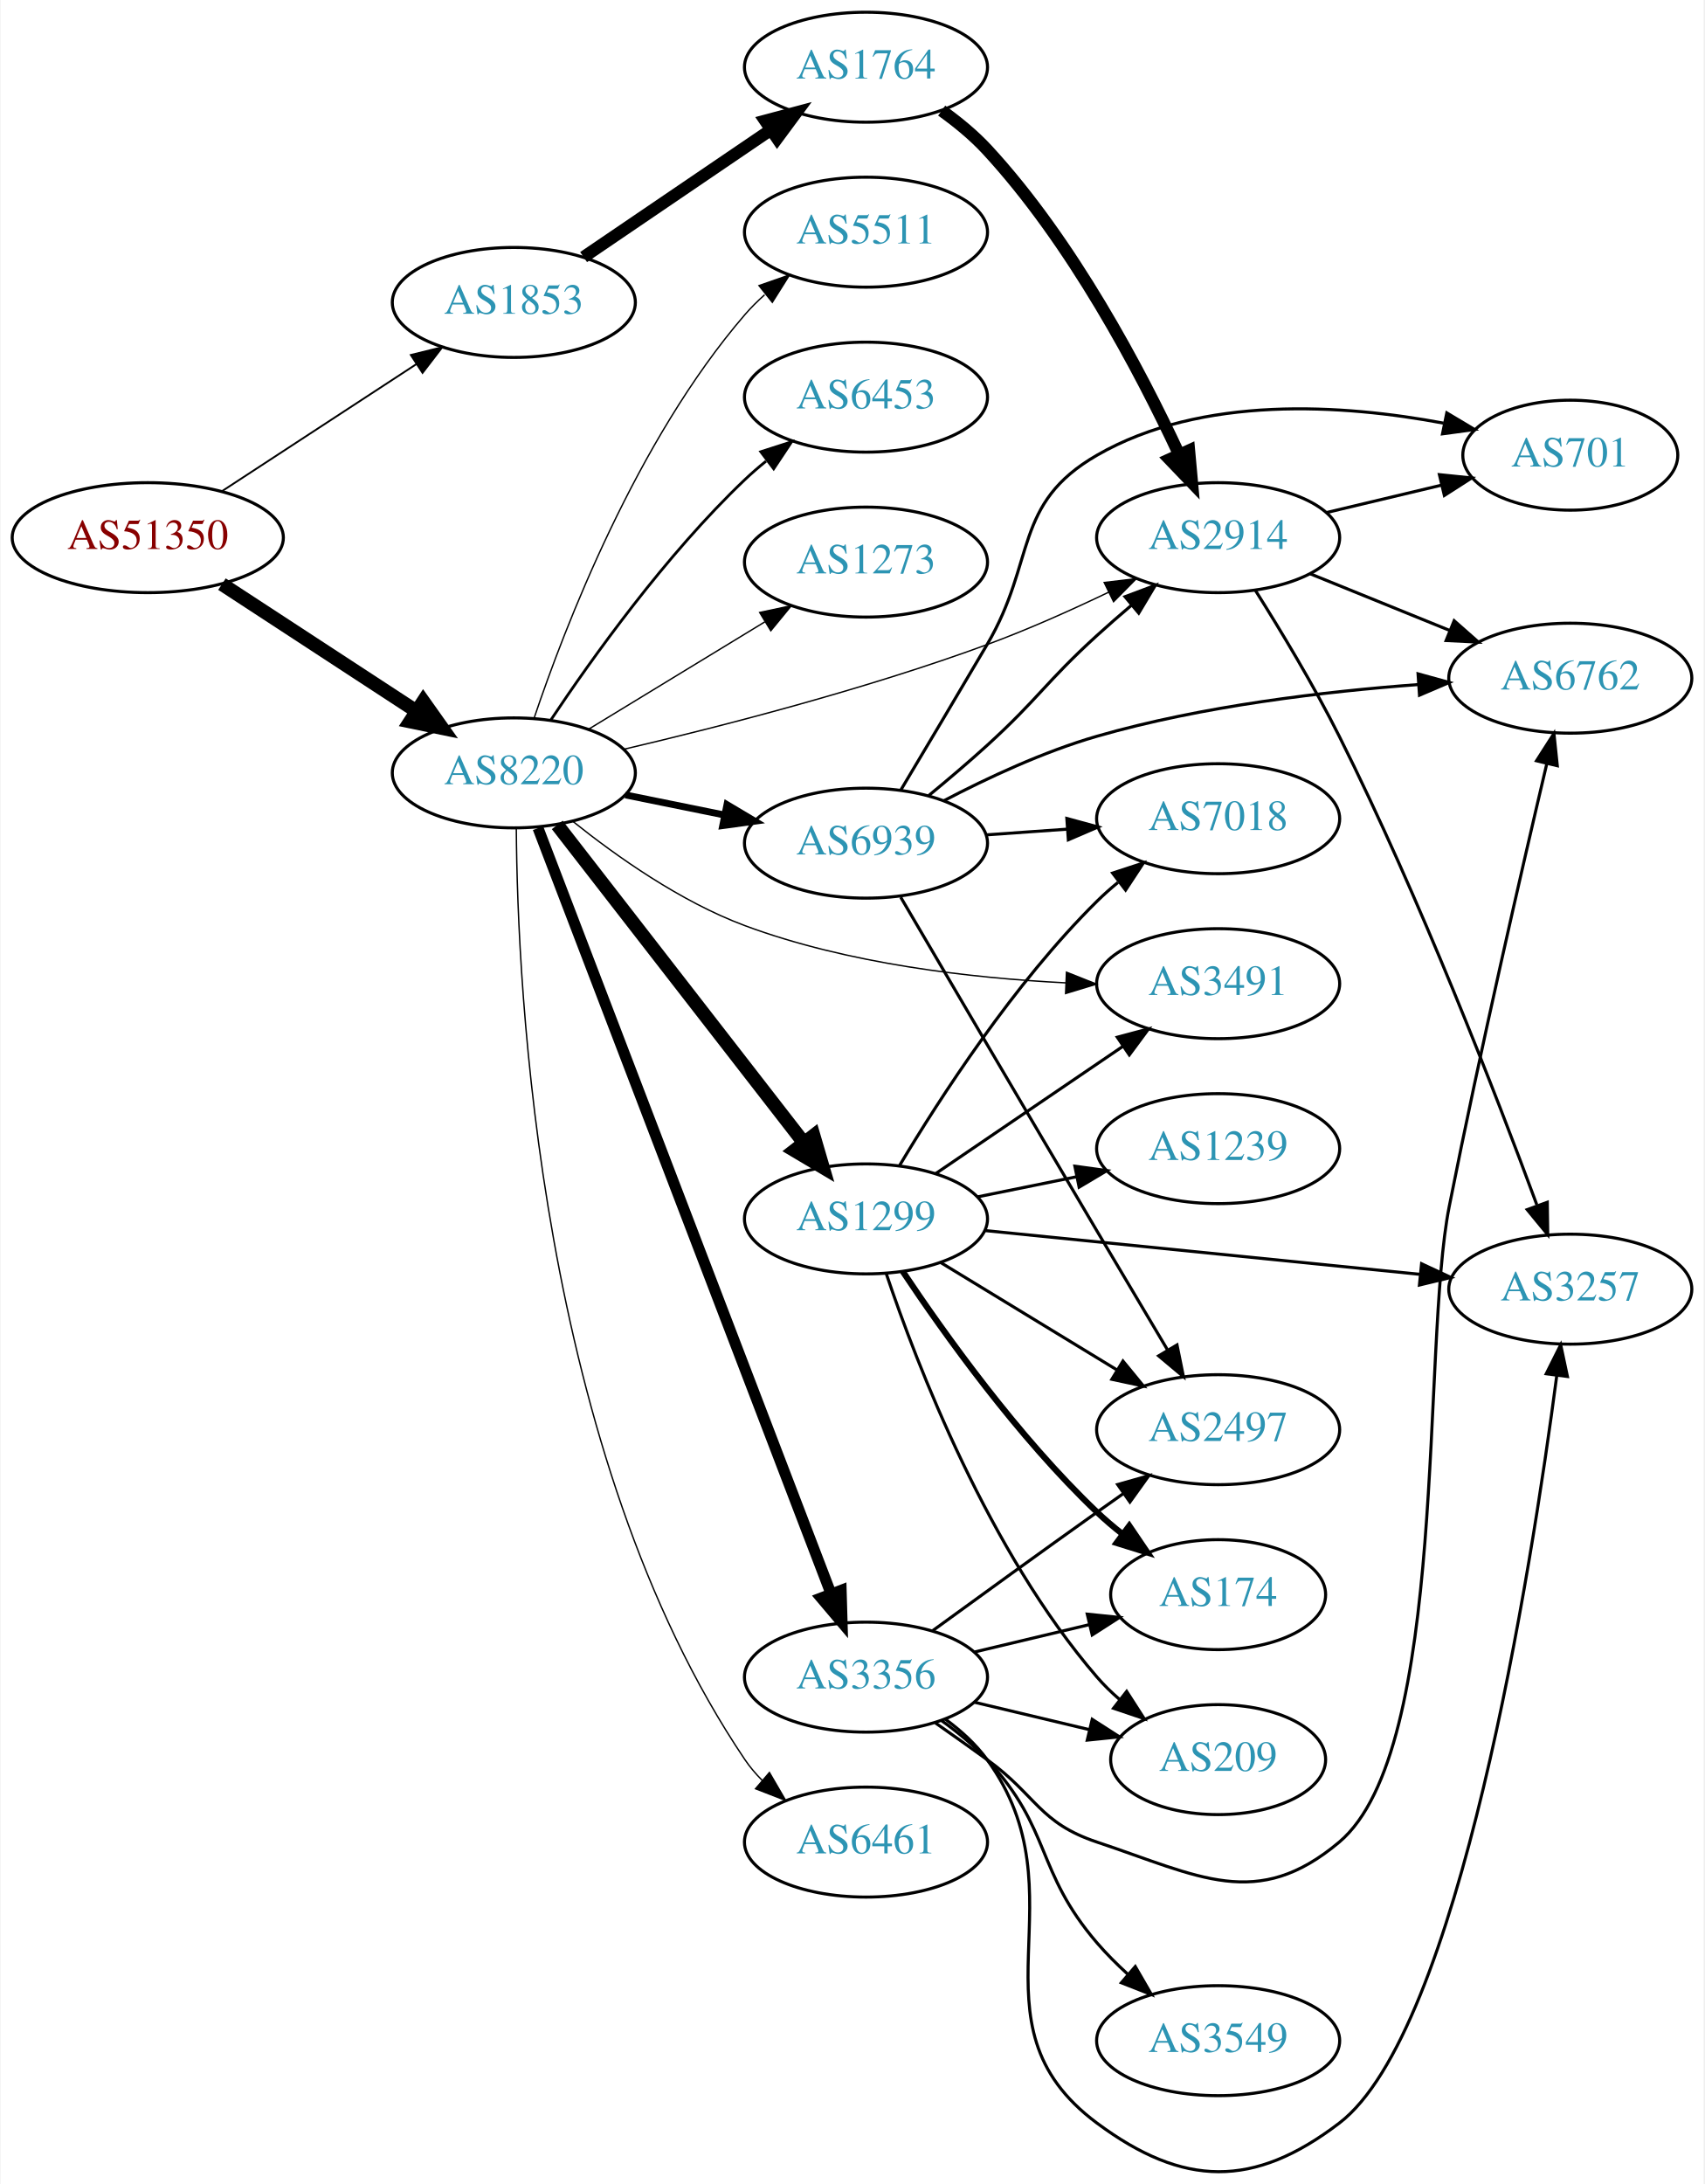
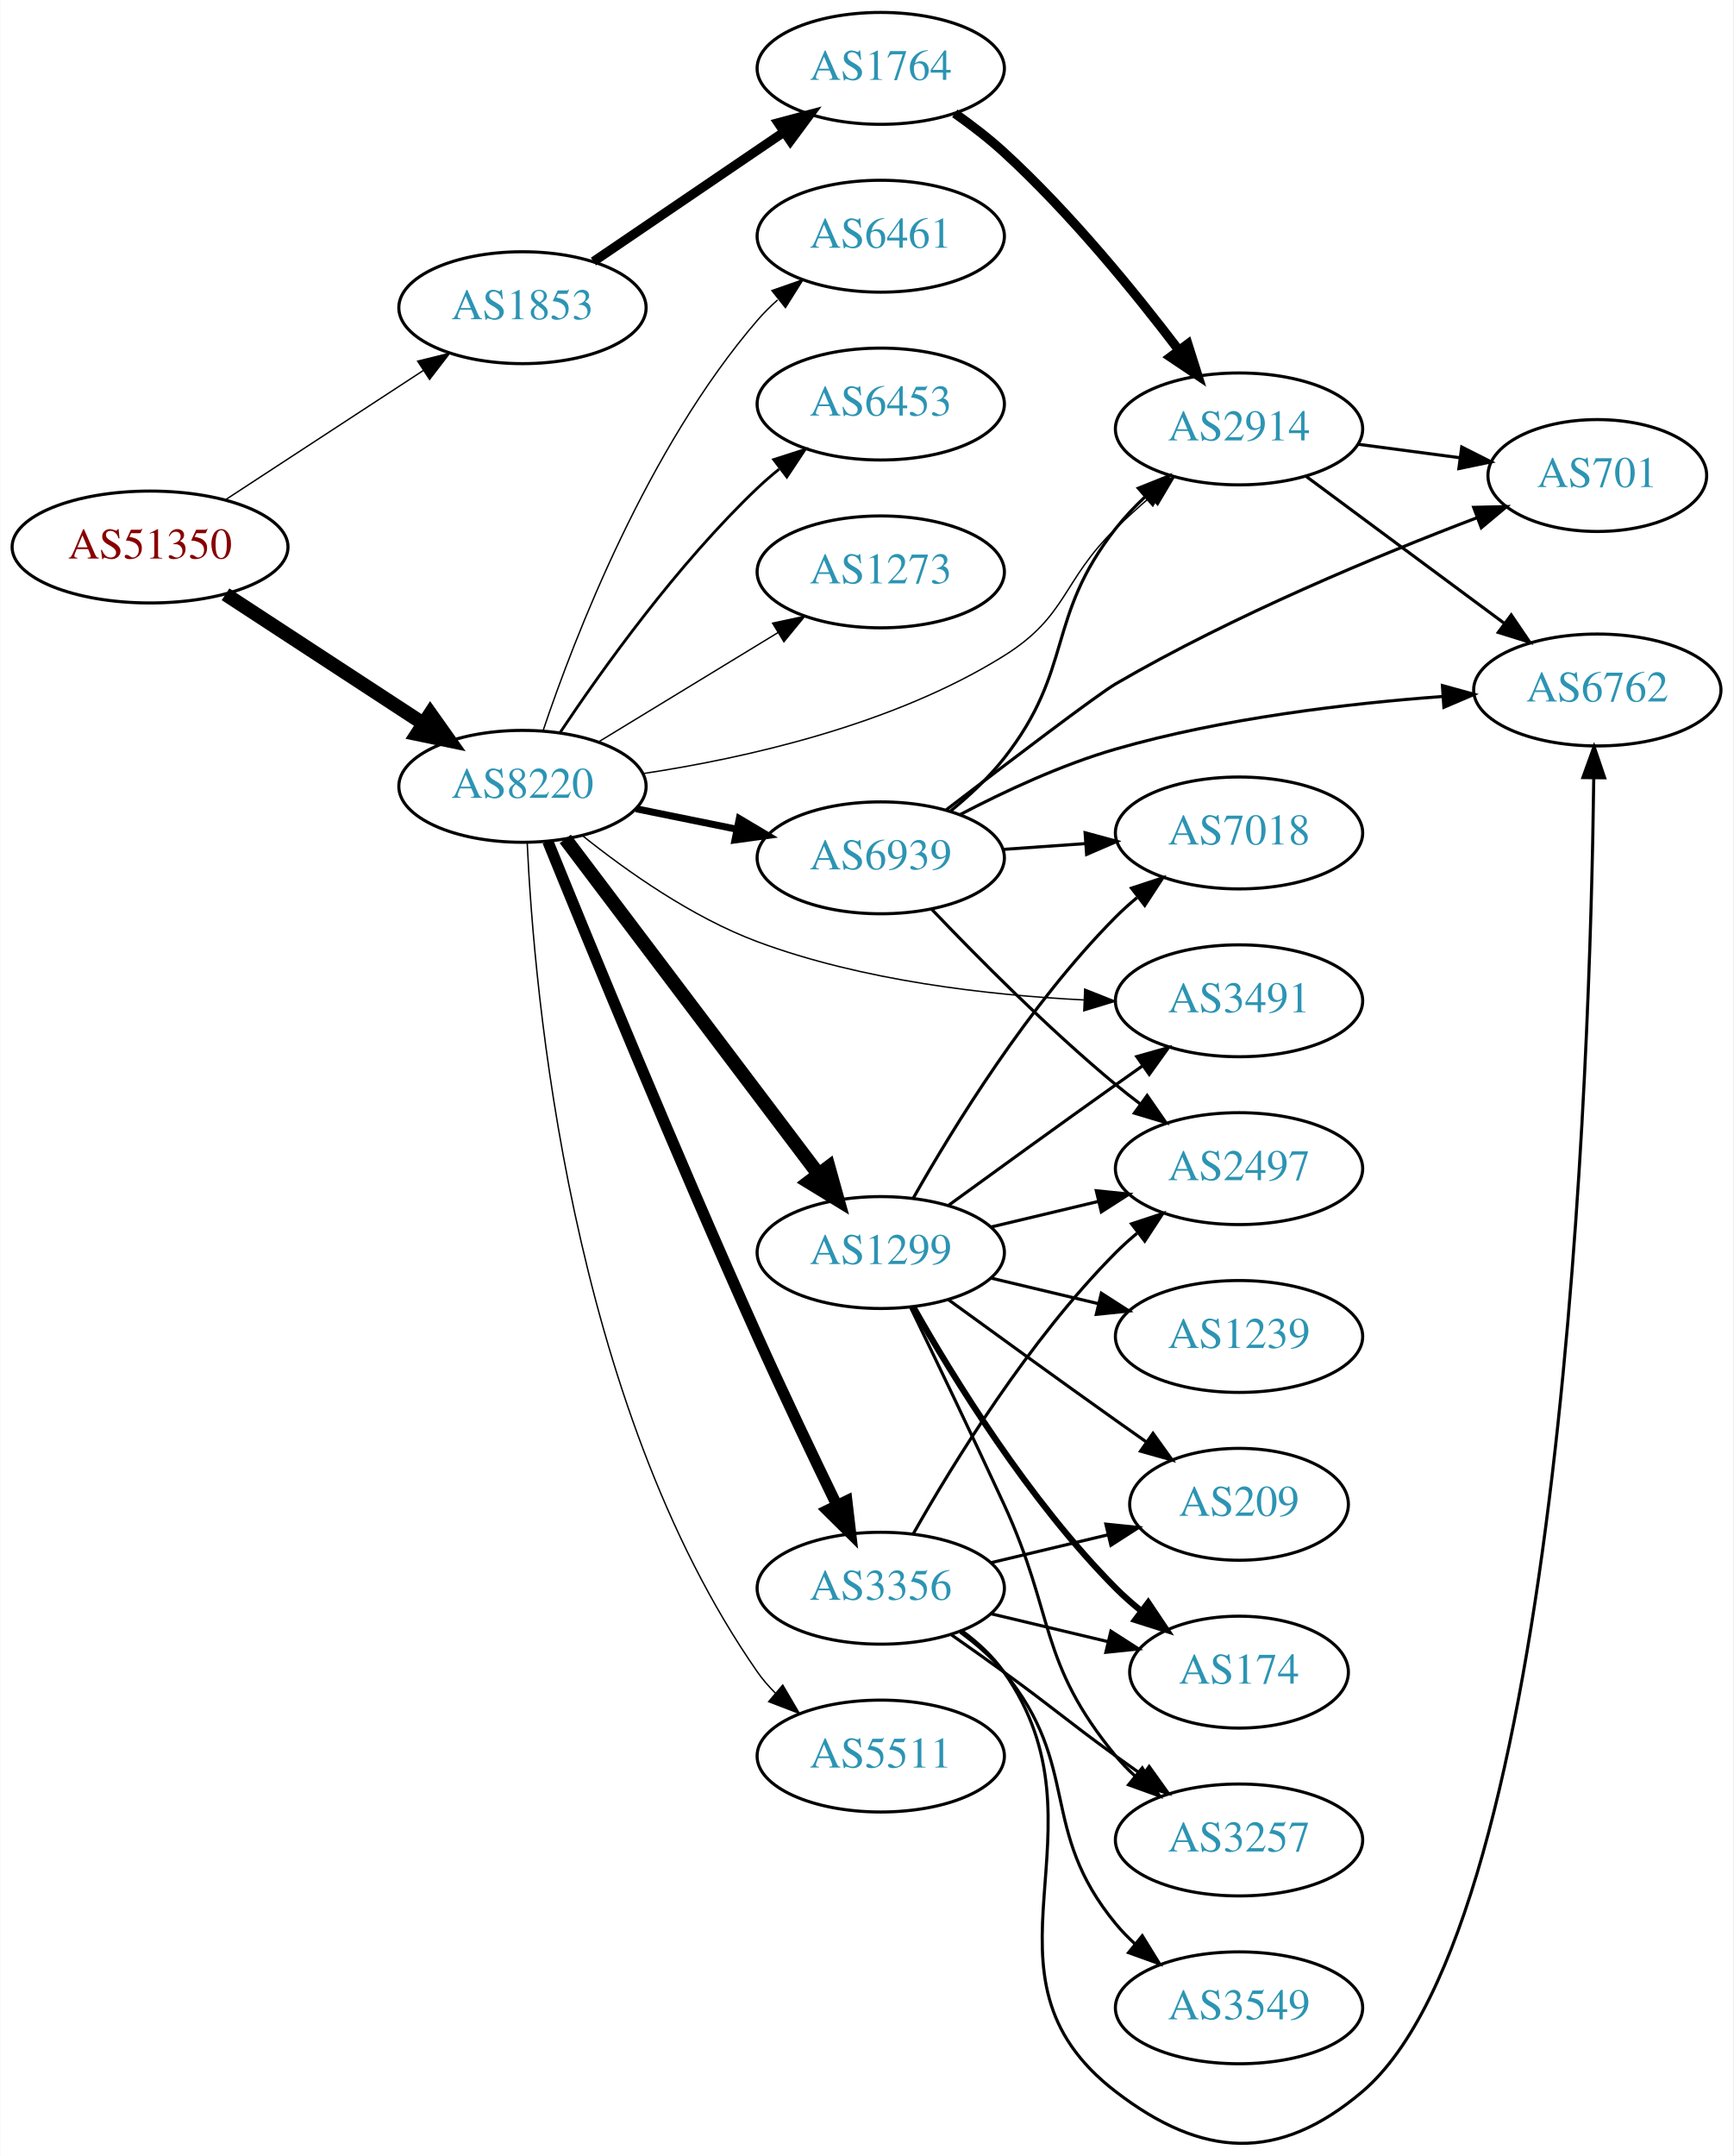
- <svg xmlns="http://www.w3.org/2000/svg" xmlns:xlink="http://www.w3.org/1999/xlink" width="558pt" height="715pt" viewBox="0.00 0.00 557.56 714.92">
-   <g id="graph0" class="graph" transform="scale(1 1) rotate(0) translate(4 710.918)">
-     <polygon fill="white" stroke="none" points="-4,4 -4,-710.918 553.564,-710.918 553.564,4 -4,4" />
+ <svg xmlns="http://www.w3.org/2000/svg" xmlns:xlink="http://www.w3.org/1999/xlink" width="558pt" height="694pt" viewBox="0.00 0.00 557.56 693.68">
+   <g id="graph0" class="graph" transform="scale(1 1) rotate(0) translate(4 689.682)">
+     <polygon fill="white" stroke="none" points="-4,4 -4,-689.682 553.564,-689.682 553.564,4 -4,4" />
    <g id="node1" class="node">
      <g id="a_node1">
        <a xlink:href="/asn/51350" xlink:title="AS51350 ~ Fachhochschule Technikum Wien [AT]">
-           <ellipse fill="#ffffff" stroke="black" cx="44.196" cy="-534.918" rx="44.393" ry="18" />
-           <text text-anchor="middle" x="44.196" y="-531.218" font-family="Times,serif" font-size="14.00" fill="#880000">AS51350</text>
+           <ellipse fill="#ffffff" stroke="black" cx="44.196" cy="-513.682" rx="44.393" ry="18" />
+           <text text-anchor="middle" x="44.196" y="-509.982" font-family="Times,serif" font-size="14.00" fill="#880000">AS51350</text>
        </a>
      </g>
    </g>
    <g id="node2" class="node">
      <g id="a_node2">
        <a xlink:href="/asn/1853" xlink:title="AS1853 ~ ACOnet Backbone [AT]">
-           <ellipse fill="#ffffff" stroke="black" cx="164.039" cy="-611.918" rx="39.794" ry="18" />
-           <text text-anchor="middle" x="164.039" y="-608.218" font-family="Times,serif" font-size="14.00" fill="#2c94b3">AS1853</text>
+           <ellipse fill="#ffffff" stroke="black" cx="164.039" cy="-590.682" rx="39.794" ry="18" />
+           <text text-anchor="middle" x="164.039" y="-586.982" font-family="Times,serif" font-size="14.00" fill="#2c94b3">AS1853</text>
        </a>
      </g>
    </g>
    <g id="edge1" class="edge">
-       <path fill="none" stroke="black" stroke-width="0.6" d="M68.478,-550.131C86.708,-562.043 112.229,-578.719 132.163,-591.744" />
-       <polygon fill="black" stroke="black" stroke-width="0.6" points="130.319,-594.72 140.605,-597.26 134.148,-588.86 130.319,-594.72" />
+       <path fill="none" stroke="black" stroke-width="0.45" d="M68.478,-528.895C86.708,-540.806 112.229,-557.482 132.163,-570.508" />
+       <polygon fill="black" stroke="black" stroke-width="0.45" points="130.319,-573.483 140.605,-576.023 134.148,-567.623 130.319,-573.483" />
    </g>
    <g id="node3" class="node">
      <g id="a_node3">
        <a xlink:href="/asn/8220" xlink:title="AS8220 ~ COLT [GB]">
-           <ellipse fill="#ffffff" stroke="black" cx="164.039" cy="-457.918" rx="39.794" ry="18" />
-           <text text-anchor="middle" x="164.039" y="-454.218" font-family="Times,serif" font-size="14.00" fill="#2c94b3">AS8220</text>
+           <ellipse fill="#ffffff" stroke="black" cx="164.039" cy="-436.682" rx="39.794" ry="18" />
+           <text text-anchor="middle" x="164.039" y="-432.982" font-family="Times,serif" font-size="14.00" fill="#2c94b3">AS8220</text>
        </a>
      </g>
    </g>
    <g id="edge2" class="edge">
-       <path fill="none" stroke="black" stroke-width="4.5" d="M68.478,-519.706C86.708,-507.794 112.229,-491.118 132.163,-478.093" />
-       <polygon fill="black" stroke="black" stroke-width="4.5" points="134.387,-481.343 140.605,-472.577 130.079,-474.751 134.387,-481.343" />
+       <path fill="none" stroke="black" stroke-width="4.5" d="M68.478,-498.469C86.708,-486.557 112.229,-469.882 132.163,-456.856" />
+       <polygon fill="black" stroke="black" stroke-width="4.5" points="134.387,-460.107 140.605,-451.341 130.079,-453.514 134.387,-460.107" />
    </g>
    <g id="node4" class="node">
      <g id="a_node4">
        <a xlink:href="/asn/1764" xlink:title="AS1764 ~ NEXTLAYER-AS [AT]">
-           <ellipse fill="#ffffff" stroke="black" cx="279.332" cy="-688.918" rx="39.794" ry="18" />
-           <text text-anchor="middle" x="279.332" y="-685.218" font-family="Times,serif" font-size="14.00" fill="#2c94b3">AS1764</text>
+           <ellipse fill="#ffffff" stroke="black" cx="279.332" cy="-667.682" rx="39.794" ry="18" />
+           <text text-anchor="middle" x="279.332" y="-663.982" font-family="Times,serif" font-size="14.00" fill="#2c94b3">AS1764</text>
        </a>
      </g>
    </g>
    <g id="edge3" class="edge">
-       <path fill="none" stroke="black" stroke-width="4" d="M186.883,-626.765C204.28,-638.589 228.827,-655.273 248.11,-668.378" />
-       <polygon fill="black" stroke="black" stroke-width="4" points="246.317,-671.391 256.555,-674.118 250.251,-665.602 246.317,-671.391" />
+       <path fill="none" stroke="black" stroke-width="3" d="M186.883,-605.528C204.28,-617.352 228.827,-634.036 248.11,-647.142" />
+       <polygon fill="black" stroke="black" stroke-width="3" points="246.317,-650.155 256.555,-652.881 250.251,-644.365 246.317,-650.155" />
    </g>
    <g id="node5" class="node">
      <g id="a_node5">
        <a xlink:href="/asn/2914" xlink:title="AS2914 ~ NTT America, Inc. [US]">
-           <ellipse fill="#ffffff" stroke="black" cx="394.625" cy="-534.918" rx="39.794" ry="18" />
-           <text text-anchor="middle" x="394.625" y="-531.218" font-family="Times,serif" font-size="14.00" fill="#2c94b3">AS2914</text>
+           <ellipse fill="#ffffff" stroke="black" cx="394.625" cy="-551.682" rx="39.794" ry="18" />
+           <text text-anchor="middle" x="394.625" y="-547.982" font-family="Times,serif" font-size="14.00" fill="#2c94b3">AS2914</text>
        </a>
      </g>
    </g>
    <g id="edge14" class="edge">
-       <path fill="none" stroke="black" stroke-width="0.45" d="M200.118,-465.667C231.673,-473.065 279.068,-485.242 318.978,-499.918 332.252,-504.8 346.4,-511.128 358.77,-517.058" />
-       <polygon fill="black" stroke="black" stroke-width="0.45" points="357.317,-520.243 367.839,-521.484 360.388,-513.952 357.317,-520.243" />
+       <path fill="none" stroke="black" stroke-width="0.45" d="M202.932,-440.801C235.691,-445.751 283.264,-456.376 318.978,-478.682 339.546,-491.528 337.584,-502.785 354.978,-519.682 358.465,-523.07 362.269,-526.501 366.085,-529.796" />
+       <polygon fill="black" stroke="black" stroke-width="0.45" points="363.931,-532.558 373.839,-536.311 368.434,-527.199 363.931,-532.558" />
+     </g>
+     <g id="node8" class="node">
+       <g id="a_node8">
+         <a xlink:href="/asn/1299" xlink:title="AS1299 ~ Telia Carrier [EU]">
+           <ellipse fill="#ffffff" stroke="black" cx="279.332" cy="-286.682" rx="39.794" ry="18" />
+           <text text-anchor="middle" x="279.332" y="-282.982" font-family="Times,serif" font-size="14.00" fill="#2c94b3">AS1299</text>
+         </a>
+       </g>
+     </g>
+     <g id="edge7" class="edge">
+       <path fill="none" stroke="black" stroke-width="4.5" d="M177.815,-419.767C197.703,-393.434 236.184,-342.486 259.334,-311.835" />
+       <polygon fill="black" stroke="black" stroke-width="4.5" points="262.544,-314.118 265.429,-303.766 256.26,-309.372 262.544,-314.118" />
    </g>
    <g id="node9" class="node">
      <g id="a_node9">
-         <a xlink:href="/asn/6461" xlink:title="AS6461 ~ Zayo Bandwidth [US]">
-           <ellipse fill="#ffffff" stroke="black" cx="279.332" cy="-107.918" rx="39.794" ry="18" />
-           <text text-anchor="middle" x="279.332" y="-104.218" font-family="Times,serif" font-size="14.00" fill="#2c94b3">AS6461</text>
+         <a xlink:href="/asn/3356" xlink:title="AS3356 ~ Level 3 Parent, LLC [US]">
+           <ellipse fill="#ffffff" stroke="black" cx="279.332" cy="-178.682" rx="39.794" ry="18" />
+           <text text-anchor="middle" x="279.332" y="-174.982" font-family="Times,serif" font-size="14.00" fill="#2c94b3">AS3356</text>
        </a>
      </g>
    </g>
    <g id="edge8" class="edge">
-       <path fill="none" stroke="black" stroke-width="0.45" d="M164.852,-439.709C165.176,-387.534 172.196,-234.838 239.685,-134.918 241.317,-132.502 243.243,-130.235 245.35,-128.124" />
-       <polygon fill="black" stroke="black" stroke-width="0.45" points="247.717,-130.705 253.045,-121.547 243.169,-125.384 247.717,-130.705" />
+       <path fill="none" stroke="black" stroke-width="3.6" d="M172.188,-418.98C185.18,-386.986 213.724,-317.485 239.685,-259.682 247.879,-241.438 257.572,-221.125 265.201,-205.405" />
+       <polygon fill="black" stroke="black" stroke-width="3.6" points="268.418,-206.793 269.652,-196.27 262.125,-203.726 268.418,-206.793" />
    </g>
    <g id="node10" class="node">
      <g id="a_node10">
-         <a xlink:href="/asn/1299" xlink:title="AS1299 ~ Telia Carrier [EU]">
-           <ellipse fill="#ffffff" stroke="black" cx="279.332" cy="-311.918" rx="39.794" ry="18" />
-           <text text-anchor="middle" x="279.332" y="-308.218" font-family="Times,serif" font-size="14.00" fill="#2c94b3">AS1299</text>
+         <a xlink:href="/asn/5511" xlink:title="AS5511 ~ Orange S.A. [FR]">
+           <ellipse fill="#ffffff" stroke="black" cx="279.332" cy="-124.682" rx="39.794" ry="18" />
+           <text text-anchor="middle" x="279.332" y="-120.982" font-family="Times,serif" font-size="14.00" fill="#2c94b3">AS5511</text>
        </a>
      </g>
    </g>
    <g id="edge9" class="edge">
-       <path fill="none" stroke="black" stroke-width="4.5" d="M178.257,-440.885C198.126,-415.279 235.81,-366.716 258.838,-337.04" />
-       <polygon fill="black" stroke="black" stroke-width="4.5" points="262.178,-339.158 265.198,-328.844 255.957,-334.33 262.178,-339.158" />
+       <path fill="none" stroke="black" stroke-width="0.45" d="M165.559,-418.556C167.764,-370.635 179.302,-238.34 239.685,-151.682 241.352,-149.29 243.303,-147.04 245.428,-144.94" />
+       <polygon fill="black" stroke="black" stroke-width="0.45" points="247.793,-147.524 253.155,-138.386 243.265,-142.185 247.793,-147.524" />
    </g>
    <g id="node11" class="node">
      <g id="a_node11">
-         <a xlink:href="/asn/3356" xlink:title="AS3356 ~ Level 3 Parent, LLC [US]">
-           <ellipse fill="#ffffff" stroke="black" cx="279.332" cy="-161.918" rx="39.794" ry="18" />
-           <text text-anchor="middle" x="279.332" y="-158.218" font-family="Times,serif" font-size="14.00" fill="#2c94b3">AS3356</text>
+         <a xlink:href="/asn/6461" xlink:title="AS6461 ~ Zayo Bandwidth [US]">
+           <ellipse fill="#ffffff" stroke="black" cx="279.332" cy="-613.682" rx="39.794" ry="18" />
+           <text text-anchor="middle" x="279.332" y="-609.982" font-family="Times,serif" font-size="14.00" fill="#2c94b3">AS6461</text>
        </a>
      </g>
    </g>
    <g id="edge10" class="edge">
-       <path fill="none" stroke="black" stroke-width="3.6" d="M171.955,-439.848C191.12,-389.775 244.998,-249.009 267.862,-189.273" />
-       <polygon fill="black" stroke="black" stroke-width="3.6" points="271.2,-190.343 271.506,-179.752 264.662,-187.841 271.2,-190.343" />
+       <path fill="none" stroke="black" stroke-width="0.45" d="M170.644,-454.519C180.711,-484.434 204.172,-545.48 239.685,-586.682 241.639,-588.949 243.823,-591.119 246.131,-593.173" />
+       <polygon fill="black" stroke="black" stroke-width="0.45" points="244.305,-596.193 254.307,-599.688 248.667,-590.719 244.305,-596.193" />
    </g>
    <g id="node12" class="node">
      <g id="a_node12">
-         <a xlink:href="/asn/5511" xlink:title="AS5511 ~ Orange S.A. [FR]">
-           <ellipse fill="#ffffff" stroke="black" cx="279.332" cy="-634.918" rx="39.794" ry="18" />
-           <text text-anchor="middle" x="279.332" y="-631.218" font-family="Times,serif" font-size="14.00" fill="#2c94b3">AS5511</text>
+         <a xlink:href="/asn/6453" xlink:title="AS6453 ~ TATA COMMUNICATIONS (AMERICA) INC [US]">
+           <ellipse fill="#ffffff" stroke="black" cx="279.332" cy="-559.682" rx="39.794" ry="18" />
+           <text text-anchor="middle" x="279.332" y="-555.982" font-family="Times,serif" font-size="14.00" fill="#2c94b3">AS6453</text>
        </a>
      </g>
    </g>
    <g id="edge11" class="edge">
-       <path fill="none" stroke="black" stroke-width="0.45" d="M170.644,-475.756C180.711,-505.67 204.172,-566.716 239.685,-607.918 241.639,-610.185 243.823,-612.355 246.131,-614.41" />
-       <polygon fill="black" stroke="black" stroke-width="0.45" points="244.305,-617.43 254.307,-620.924 248.667,-611.955 244.305,-617.43" />
+       <path fill="none" stroke="black" stroke-width="0.9" d="M176.081,-453.893C189.573,-474.14 213.82,-508.105 239.685,-532.682 241.855,-534.743 244.193,-536.766 246.607,-538.72" />
+       <polygon fill="black" stroke="black" stroke-width="0.9" points="244.888,-541.809 254.974,-545.052 249.112,-536.227 244.888,-541.809" />
    </g>
    <g id="node13" class="node">
      <g id="a_node13">
-         <a xlink:href="/asn/6453" xlink:title="AS6453 ~ TATA COMMUNICATIONS (AMERICA) INC [US]">
-           <ellipse fill="#ffffff" stroke="black" cx="279.332" cy="-580.918" rx="39.794" ry="18" />
-           <text text-anchor="middle" x="279.332" y="-577.218" font-family="Times,serif" font-size="14.00" fill="#2c94b3">AS6453</text>
+         <a xlink:href="/asn/6939" xlink:title="AS6939 ~ Hurricane Electric LLC [US]">
+           <ellipse fill="#ffffff" stroke="black" cx="279.332" cy="-413.682" rx="39.794" ry="18" />
+           <text text-anchor="middle" x="279.332" y="-409.982" font-family="Times,serif" font-size="14.00" fill="#2c94b3">AS6939</text>
        </a>
      </g>
    </g>
    <g id="edge12" class="edge">
-       <path fill="none" stroke="black" stroke-width="0.9" d="M176.081,-475.129C189.573,-495.377 213.82,-529.342 239.685,-553.918 241.855,-555.98 244.193,-558.003 246.607,-559.957" />
-       <polygon fill="black" stroke="black" stroke-width="0.9" points="244.888,-563.046 254.974,-566.288 249.112,-557.463 244.888,-563.046" />
+       <path fill="none" stroke="black" stroke-width="2.25" d="M200.574,-429.468C210.803,-427.391 222.104,-425.097 232.846,-422.916" />
+       <polygon fill="black" stroke="black" stroke-width="2.25" points="233.818,-426.29 242.922,-420.871 232.425,-419.43 233.818,-426.29" />
    </g>
    <g id="node14" class="node">
      <g id="a_node14">
-         <a xlink:href="/asn/1273" xlink:title="AS1273 ~ Vodafone Group PLC [EU]">
-           <ellipse fill="#ffffff" stroke="black" cx="279.332" cy="-526.918" rx="39.794" ry="18" />
-           <text text-anchor="middle" x="279.332" y="-523.218" font-family="Times,serif" font-size="14.00" fill="#2c94b3">AS1273</text>
+         <a xlink:href="/asn/3491" xlink:title="AS3491 ~ PCCW Global, Inc. [US]">
+           <ellipse fill="#ffffff" stroke="black" cx="394.625" cy="-367.682" rx="39.794" ry="18" />
+           <text text-anchor="middle" x="394.625" y="-363.982" font-family="Times,serif" font-size="14.00" fill="#2c94b3">AS3491</text>
        </a>
      </g>
    </g>
    <g id="edge13" class="edge">
-       <path fill="none" stroke="black" stroke-width="0.45" d="M188.513,-472.215C205.223,-482.392 227.878,-496.19 246.255,-507.382" />
-       <polygon fill="black" stroke="black" stroke-width="0.45" points="244.526,-510.427 254.887,-512.64 248.167,-504.449 244.526,-510.427" />
+       <path fill="none" stroke="black" stroke-width="0.45" d="M183.313,-420.846C197.649,-409.361 218.636,-394.521 239.685,-386.682 273.354,-374.144 313.74,-369.514 344.698,-367.955" />
+       <polygon fill="black" stroke="black" stroke-width="0.45" points="344.965,-371.447 354.812,-367.537 344.676,-364.453 344.965,-371.447" />
    </g>
    <g id="node15" class="node">
      <g id="a_node15">
-         <a xlink:href="/asn/6939" xlink:title="AS6939 ~ Hurricane Electric LLC [US]">
-           <ellipse fill="#ffffff" stroke="black" cx="279.332" cy="-434.918" rx="39.794" ry="18" />
-           <text text-anchor="middle" x="279.332" y="-431.218" font-family="Times,serif" font-size="14.00" fill="#2c94b3">AS6939</text>
+         <a xlink:href="/asn/1273" xlink:title="AS1273 ~ Vodafone Group PLC [EU]">
+           <ellipse fill="#ffffff" stroke="black" cx="279.332" cy="-505.682" rx="39.794" ry="18" />
+           <text text-anchor="middle" x="279.332" y="-501.982" font-family="Times,serif" font-size="14.00" fill="#2c94b3">AS1273</text>
        </a>
      </g>
    </g>
    <g id="edge15" class="edge">
-       <path fill="none" stroke="black" stroke-width="2.25" d="M200.574,-450.704C210.803,-448.628 222.104,-446.333 232.846,-444.153" />
-       <polygon fill="black" stroke="black" stroke-width="2.25" points="233.818,-447.527 242.922,-442.107 232.425,-440.667 233.818,-447.527" />
-     </g>
-     <g id="node16" class="node">
-       <g id="a_node16">
-         <a xlink:href="/asn/3491" xlink:title="AS3491 ~ PCCW Global, Inc. [US]">
-           <ellipse fill="#ffffff" stroke="black" cx="394.625" cy="-388.918" rx="39.794" ry="18" />
-           <text text-anchor="middle" x="394.625" y="-385.218" font-family="Times,serif" font-size="14.00" fill="#2c94b3">AS3491</text>
-         </a>
-       </g>
-     </g>
-     <g id="edge16" class="edge">
-       <path fill="none" stroke="black" stroke-width="0.45" d="M183.313,-442.083C197.649,-430.598 218.636,-415.757 239.685,-407.918 273.354,-395.38 313.74,-390.75 344.698,-389.191" />
-       <polygon fill="black" stroke="black" stroke-width="0.45" points="344.965,-392.683 354.812,-388.773 344.676,-385.689 344.965,-392.683" />
+       <path fill="none" stroke="black" stroke-width="0.45" d="M188.513,-450.979C205.223,-461.156 227.878,-474.954 246.255,-486.146" />
+       <polygon fill="black" stroke="black" stroke-width="0.45" points="244.526,-489.191 254.887,-491.403 248.167,-483.212 244.526,-489.191" />
    </g>
    <g id="edge4" class="edge">
-       <path fill="none" stroke="black" stroke-width="4" d="M304.116,-674.71C309.364,-670.944 314.644,-666.606 318.978,-661.918 346.811,-631.812 369.057,-589.609 381.8,-562.266" />
-       <polygon fill="black" stroke="black" stroke-width="4" points="385.099,-563.466 386.057,-552.914 378.728,-560.565 385.099,-563.466" />
+       <path fill="none" stroke="black" stroke-width="3" d="M303.167,-653.214C308.564,-649.398 314.149,-645.104 318.978,-640.682 340.261,-621.196 361.072,-595.689 375.29,-576.979" />
+       <polygon fill="black" stroke="black" stroke-width="3" points="378.143,-579.009 381.337,-568.907 372.54,-574.812 378.143,-579.009" />
    </g>
    <g id="node6" class="node">
      <g id="a_node6">
        <a xlink:href="/asn/6762" xlink:title="AS6762 ~ TELECOM ITALIA SPARKLE S.p.A. [IT]">
-           <ellipse fill="#ffffff" stroke="black" cx="509.918" cy="-488.918" rx="39.794" ry="18" />
-           <text text-anchor="middle" x="509.918" y="-485.218" font-family="Times,serif" font-size="14.00" fill="#2c94b3">AS6762</text>
+           <ellipse fill="#ffffff" stroke="black" cx="509.918" cy="-467.682" rx="39.794" ry="18" />
+           <text text-anchor="middle" x="509.918" y="-463.982" font-family="Times,serif" font-size="14.00" fill="#2c94b3">AS6762</text>
        </a>
      </g>
    </g>
    <g id="edge5" class="edge">
-       <path fill="none" stroke="black" d="M424.8,-523.072C438.676,-517.438 455.453,-510.626 470.362,-504.573" />
-       <polygon fill="black" stroke="black" points="471.892,-507.729 479.841,-500.724 469.259,-501.244 471.892,-507.729" />
+       <path fill="none" stroke="black" d="M416.141,-536.47C433.995,-523.232 460.068,-503.901 480.031,-489.099" />
+       <polygon fill="black" stroke="black" points="482.222,-491.832 488.171,-483.064 478.053,-486.209 482.222,-491.832" />
    </g>
    <g id="node7" class="node">
      <g id="a_node7">
        <a xlink:href="/asn/701" xlink:title="AS701 ~ UUNET [US]">
-           <ellipse fill="#ffffff" stroke="black" cx="509.918" cy="-561.918" rx="35.194" ry="18" />
-           <text text-anchor="middle" x="509.918" y="-558.218" font-family="Times,serif" font-size="14.00" fill="#2c94b3">AS701</text>
+           <ellipse fill="#ffffff" stroke="black" cx="509.918" cy="-536.682" rx="35.194" ry="18" />
+           <text text-anchor="middle" x="509.918" y="-532.982" font-family="Times,serif" font-size="14.00" fill="#2c94b3">AS701</text>
        </a>
      </g>
    </g>
    <g id="edge6" class="edge">
-       <path fill="none" stroke="black" d="M430.232,-543.166C442.026,-545.977 455.331,-549.148 467.599,-552.071" />
-       <polygon fill="black" stroke="black" points="467.065,-555.542 477.604,-554.456 468.687,-548.733 467.065,-555.542" />
-     </g>
-     <g id="node8" class="node">
-       <g id="a_node8">
-         <a xlink:href="/asn/3257" xlink:title="AS3257 ~ GTT [DE]">
-           <ellipse fill="#ffffff" stroke="black" cx="509.918" cy="-288.918" rx="39.794" ry="18" />
-           <text text-anchor="middle" x="509.918" y="-285.218" font-family="Times,serif" font-size="14.00" fill="#2c94b3">AS3257</text>
-         </a>
-       </g>
-     </g>
-     <g id="edge7" class="edge">
-       <path fill="none" stroke="black" d="M406.829,-517.648C414.953,-504.767 425.931,-486.592 434.271,-469.918 460.704,-417.07 485.659,-352.533 498.955,-316.551" />
-       <polygon fill="black" stroke="black" points="502.385,-317.363 502.541,-306.769 495.813,-314.953 502.385,-317.363" />
+       <path fill="none" stroke="black" d="M433.035,-546.729C443.487,-545.345 454.931,-543.83 465.69,-542.405" />
+       <polygon fill="black" stroke="black" points="466.286,-545.857 475.74,-541.075 465.367,-538.918 466.286,-545.857" />
    </g>
    <g id="edge17" class="edge">
-       <path fill="none" stroke="black" d="M318.335,-308.095C357.389,-304.165 418.316,-298.035 460.732,-293.767" />
-       <polygon fill="black" stroke="black" points="461.224,-297.235 470.824,-292.751 460.524,-290.27 461.224,-297.235" />
-     </g>
-     <g id="edge18" class="edge">
-       <path fill="none" stroke="black" d="M302.176,-326.765C319.573,-338.589 344.12,-355.273 363.403,-368.378" />
-       <polygon fill="black" stroke="black" points="361.61,-371.391 371.848,-374.118 365.544,-365.602 361.61,-371.391" />
+       <path fill="none" stroke="black" d="M301.18,-301.904C316.114,-312.773 336.727,-327.707 354.978,-340.682 357.799,-342.687 360.742,-344.766 363.69,-346.841" />
+       <polygon fill="black" stroke="black" points="361.717,-349.732 371.914,-352.608 365.736,-344.001 361.717,-349.732" />
+     </g>
+     <g id="node16" class="node">
+       <g id="a_node16">
+         <a xlink:href="/asn/174" xlink:title="AS174 ~ Cogent Communications [US]">
+           <ellipse fill="#ffffff" stroke="black" cx="394.625" cy="-151.682" rx="35.194" ry="18" />
+           <text text-anchor="middle" x="394.625" y="-147.982" font-family="Times,serif" font-size="14.00" fill="#2c94b3">AS174</text>
+         </a>
+       </g>
+     </g>
+     <g id="edge16" class="edge">
+       <path fill="none" stroke="black" stroke-width="2" d="M289.791,-269.192C302.573,-246.586 327.005,-206.796 354.978,-178.682 357.478,-176.169 360.239,-173.733 363.1,-171.421" />
+       <polygon fill="black" stroke="black" stroke-width="2" points="365.401,-174.071 371.297,-165.268 361.198,-168.472 365.401,-174.071" />
    </g>
    <g id="node17" class="node">
      <g id="a_node17">
        <a xlink:href="/asn/2497" xlink:title="AS2497 ~ Internet Initiative Japan Inc. [JP]">
-           <ellipse fill="#ffffff" stroke="black" cx="394.625" cy="-242.918" rx="39.794" ry="18" />
-           <text text-anchor="middle" x="394.625" y="-239.218" font-family="Times,serif" font-size="14.00" fill="#2c94b3">AS2497</text>
-         </a>
-       </g>
-     </g>
-     <g id="edge19" class="edge">
-       <path fill="none" stroke="black" d="M303.806,-297.622C320.516,-287.445 343.171,-273.647 361.548,-262.455" />
-       <polygon fill="black" stroke="black" points="363.46,-265.388 370.18,-257.197 359.819,-259.409 363.46,-265.388" />
+           <ellipse fill="#ffffff" stroke="black" cx="394.625" cy="-313.682" rx="39.794" ry="18" />
+           <text text-anchor="middle" x="394.625" y="-309.982" font-family="Times,serif" font-size="14.00" fill="#2c94b3">AS2497</text>
+         </a>
+       </g>
+     </g>
+     <g id="edge18" class="edge">
+       <path fill="none" stroke="black" d="M314.939,-294.93C325.81,-297.52 337.964,-300.417 349.407,-303.144" />
+       <polygon fill="black" stroke="black" points="348.69,-306.571 359.229,-305.485 350.313,-299.762 348.69,-306.571" />
    </g>
    <g id="node18" class="node">
      <g id="a_node18">
-         <a xlink:href="/asn/1239" xlink:title="AS1239 ~ Sprint [US]">
-           <ellipse fill="#ffffff" stroke="black" cx="394.625" cy="-334.918" rx="39.794" ry="18" />
-           <text text-anchor="middle" x="394.625" y="-331.218" font-family="Times,serif" font-size="14.00" fill="#2c94b3">AS1239</text>
-         </a>
-       </g>
-     </g>
-     <g id="edge20" class="edge">
-       <path fill="none" stroke="black" d="M315.867,-319.133C326.096,-321.209 337.396,-323.503 348.139,-325.684" />
-       <polygon fill="black" stroke="black" points="347.718,-329.17 358.215,-327.73 349.111,-322.31 347.718,-329.17" />
+         <a xlink:href="/asn/3257" xlink:title="AS3257 ~ GTT [DE]">
+           <ellipse fill="#ffffff" stroke="black" cx="394.625" cy="-97.682" rx="39.794" ry="18" />
+           <text text-anchor="middle" x="394.625" y="-93.982" font-family="Times,serif" font-size="14.00" fill="#2c94b3">AS3257</text>
+         </a>
+       </g>
+     </g>
+     <g id="edge19" class="edge">
+       <path fill="none" stroke="black" d="M288.913,-269.049C296.837,-252.684 308.873,-227.617 318.978,-205.682 335.462,-169.901 329.913,-155.075 354.978,-124.682 356.833,-122.432 358.92,-120.286 361.139,-118.258" />
+       <polygon fill="black" stroke="black" points="363.488,-120.859 369.044,-111.838 359.075,-115.426 363.488,-120.859" />
    </g>
    <g id="node19" class="node">
      <g id="a_node19">
-         <a xlink:href="/asn/209" xlink:title="AS209 ~ CenturyLink Communications, LLC [US]">
-           <ellipse fill="#ffffff" stroke="black" cx="394.625" cy="-134.918" rx="35.194" ry="18" />
-           <text text-anchor="middle" x="394.625" y="-131.218" font-family="Times,serif" font-size="14.00" fill="#2c94b3">AS209</text>
-         </a>
-       </g>
-     </g>
-     <g id="edge21" class="edge">
-       <path fill="none" stroke="black" d="M285.937,-294.081C296.004,-264.167 319.465,-203.121 354.978,-161.918 357.169,-159.377 359.649,-156.956 362.27,-154.684" />
-       <polygon fill="black" stroke="black" points="364.675,-157.247 370.406,-148.337 360.369,-151.728 364.675,-157.247" />
+         <a xlink:href="/asn/1239" xlink:title="AS1239 ~ Sprint [US]">
+           <ellipse fill="#ffffff" stroke="black" cx="394.625" cy="-259.682" rx="39.794" ry="18" />
+           <text text-anchor="middle" x="394.625" y="-255.982" font-family="Times,serif" font-size="14.00" fill="#2c94b3">AS1239</text>
+         </a>
+       </g>
+     </g>
+     <g id="edge20" class="edge">
+       <path fill="none" stroke="black" d="M314.939,-278.434C325.81,-275.843 337.964,-272.947 349.407,-270.22" />
+       <polygon fill="black" stroke="black" points="350.313,-273.602 359.229,-267.879 348.69,-266.793 350.313,-273.602" />
    </g>
    <g id="node20" class="node">
      <g id="a_node20">
-         <a xlink:href="/asn/174" xlink:title="AS174 ~ Cogent Communications [US]">
-           <ellipse fill="#ffffff" stroke="black" cx="394.625" cy="-188.918" rx="35.194" ry="18" />
-           <text text-anchor="middle" x="394.625" y="-185.218" font-family="Times,serif" font-size="14.00" fill="#2c94b3">AS174</text>
-         </a>
-       </g>
-     </g>
-     <g id="edge22" class="edge">
-       <path fill="none" stroke="black" stroke-width="2" d="M291.374,-294.707C304.866,-274.46 329.112,-240.495 354.978,-215.918 357.548,-213.477 360.355,-211.088 363.244,-208.805" />
-       <polygon fill="black" stroke="black" stroke-width="2" points="365.536,-211.462 371.48,-202.692 361.364,-205.842 365.536,-211.462" />
+         <a xlink:href="/asn/7018" xlink:title="AS7018 ~ AT&amp;T Services, Inc. [US]">
+           <ellipse fill="#ffffff" stroke="black" cx="394.625" cy="-421.682" rx="39.794" ry="18" />
+           <text text-anchor="middle" x="394.625" y="-417.982" font-family="Times,serif" font-size="14.00" fill="#2c94b3">AS7018</text>
+         </a>
+       </g>
+     </g>
+     <g id="edge21" class="edge">
+       <path fill="none" stroke="black" d="M289.791,-304.172C302.573,-326.778 327.005,-366.568 354.978,-394.682 357.089,-396.803 359.385,-398.869 361.77,-400.853" />
+       <polygon fill="black" stroke="black" points="360.023,-403.924 370.086,-407.238 364.286,-398.372 360.023,-403.924" />
    </g>
    <g id="node21" class="node">
      <g id="a_node21">
-         <a xlink:href="/asn/7018" xlink:title="AS7018 ~ AT&amp;T Services, Inc. [US]">
-           <ellipse fill="#ffffff" stroke="black" cx="394.625" cy="-442.918" rx="39.794" ry="18" />
-           <text text-anchor="middle" x="394.625" y="-439.218" font-family="Times,serif" font-size="14.00" fill="#2c94b3">AS7018</text>
-         </a>
-       </g>
+         <a xlink:href="/asn/209" xlink:title="AS209 ~ CenturyLink Communications, LLC [US]">
+           <ellipse fill="#ffffff" stroke="black" cx="394.625" cy="-205.682" rx="35.194" ry="18" />
+           <text text-anchor="middle" x="394.625" y="-201.982" font-family="Times,serif" font-size="14.00" fill="#2c94b3">AS209</text>
+         </a>
+       </g>
+     </g>
+     <g id="edge22" class="edge">
+       <path fill="none" stroke="black" d="M301.18,-271.46C316.114,-260.591 336.727,-245.657 354.978,-232.682 358.188,-230.4 361.557,-228.021 364.912,-225.663" />
+       <polygon fill="black" stroke="black" points="366.94,-228.516 373.123,-219.912 362.924,-222.783 366.94,-228.516" />
    </g>
    <g id="edge23" class="edge">
-       <path fill="none" stroke="black" d="M290.382,-329.487C303.43,-351.346 327.776,-389.06 354.978,-415.918 357.108,-418.021 359.417,-420.074 361.812,-422.048" />
-       <polygon fill="black" stroke="black" points="360.073,-425.124 370.144,-428.416 364.324,-419.563 360.073,-425.124" />
+       <path fill="none" stroke="black" d="M305.491,-164.966C310.555,-161.227 315.411,-156.778 318.978,-151.682 354.592,-100.813 305.736,-54.514 354.978,-16.682 382.924,4.788 407.394,6.112 434.271,-16.682 498.977,-71.559 507.669,-349.362 508.776,-439.441" />
+       <polygon fill="black" stroke="black" points="505.276,-439.504 508.877,-449.468 512.276,-439.433 505.276,-439.504" />
+     </g>
+     <g id="edge27" class="edge">
+       <path fill="none" stroke="black" d="M314.939,-170.434C326.733,-167.623 340.038,-164.453 352.306,-161.529" />
+       <polygon fill="black" stroke="black" points="353.394,-164.868 362.311,-159.145 351.772,-158.058 353.394,-164.868" />
+     </g>
+     <g id="edge28" class="edge">
+       <path fill="none" stroke="black" d="M289.791,-196.172C302.573,-218.778 327.005,-258.568 354.978,-286.682 357.089,-288.803 359.385,-290.869 361.77,-292.853" />
+       <polygon fill="black" stroke="black" points="360.023,-295.924 370.086,-299.238 364.286,-290.372 360.023,-295.924" />
+     </g>
+     <g id="edge24" class="edge">
+       <path fill="none" stroke="black" d="M302.089,-163.673C307.623,-159.802 313.542,-155.618 318.978,-151.682 335.178,-139.953 338.778,-136.411 354.978,-124.682 357.781,-122.652 360.712,-120.557 363.653,-118.472" />
+       <polygon fill="black" stroke="black" points="365.704,-121.309 371.868,-112.691 361.675,-115.585 365.704,-121.309" />
    </g>
    <g id="edge26" class="edge">
-       <path fill="none" stroke="black" d="M302.089,-146.909C307.623,-143.039 313.542,-138.854 318.978,-134.918 335.178,-123.19 336.004,-114.243 354.978,-107.918 388.411,-96.774 407.31,-85.223 434.271,-107.918 470.158,-138.128 461.155,-269.903 470.271,-315.918 480.461,-367.352 494.205,-426.951 502.259,-461.065" />
-       <polygon fill="black" stroke="black" points="498.854,-461.874 504.566,-470.797 505.665,-460.26 498.854,-461.874" />
-     </g>
-     <g id="edge24" class="edge">
-       <path fill="none" stroke="black" d="M305.366,-148.113C310.437,-144.38 315.327,-139.954 318.978,-134.918 351.415,-90.185 310.608,-48.851 354.978,-15.918 383.276,5.086 406.258,5.464 434.271,-15.918 473.501,-45.862 497.127,-196.907 505.482,-260.563" />
-       <polygon fill="black" stroke="black" points="502.037,-261.219 506.779,-270.694 508.981,-260.33 502.037,-261.219" />
-     </g>
-     <g id="edge28" class="edge">
-       <path fill="none" stroke="black" d="M301.18,-177.14C316.114,-188.01 336.727,-202.943 354.978,-215.918 357.799,-217.924 360.742,-220.003 363.69,-222.077" />
-       <polygon fill="black" stroke="black" points="361.717,-224.969 371.914,-227.844 365.736,-219.237 361.717,-224.969" />
-     </g>
-     <g id="edge29" class="edge">
-       <path fill="none" stroke="black" d="M314.939,-153.671C326.733,-150.86 340.038,-147.689 352.306,-144.766" />
-       <polygon fill="black" stroke="black" points="353.394,-148.104 362.311,-142.381 351.772,-141.295 353.394,-148.104" />
-     </g>
-     <g id="edge27" class="edge">
-       <path fill="none" stroke="black" d="M314.939,-170.166C326.733,-172.977 340.038,-176.148 352.306,-179.071" />
-       <polygon fill="black" stroke="black" points="351.772,-182.542 362.311,-181.456 353.394,-175.733 351.772,-182.542" />
+       <path fill="none" stroke="black" d="M314.939,-186.93C326.733,-189.74 340.038,-192.911 352.306,-195.835" />
+       <polygon fill="black" stroke="black" points="351.772,-199.305 362.311,-198.219 353.394,-192.496 351.772,-199.305" />
    </g>
    <g id="node22" class="node">
      <g id="a_node22">
        <a xlink:href="/asn/3549" xlink:title="AS3549 ~ Level 3 Parent, LLC [US]">
-           <ellipse fill="#ffffff" stroke="black" cx="394.625" cy="-42.918" rx="39.794" ry="18" />
-           <text text-anchor="middle" x="394.625" y="-39.218" font-family="Times,serif" font-size="14.00" fill="#2c94b3">AS3549</text>
+           <ellipse fill="#ffffff" stroke="black" cx="394.625" cy="-43.682" rx="39.794" ry="18" />
+           <text text-anchor="middle" x="394.625" y="-39.982" font-family="Times,serif" font-size="14.00" fill="#2c94b3">AS3549</text>
        </a>
      </g>
    </g>
    <g id="edge25" class="edge">
-       <path fill="none" stroke="black" d="M304.085,-147.681C309.334,-143.917 314.623,-139.586 318.978,-134.918 340.192,-112.179 334.712,-98.506 354.978,-74.918 357.997,-71.404 361.43,-67.969 364.975,-64.732" />
-       <polygon fill="black" stroke="black" points="367.495,-67.181 372.794,-58.007 362.93,-61.873 367.495,-67.181" />
+       <path fill="none" stroke="black" d="M304.912,-164.526C310.007,-160.81 315.02,-156.481 318.978,-151.682 344.043,-121.288 329.913,-101.075 354.978,-70.682 356.833,-68.432 358.92,-66.286 361.139,-64.258" />
+       <polygon fill="black" stroke="black" points="363.488,-66.859 369.044,-57.838 359.075,-61.426 363.488,-66.859" />
+     </g>
+     <g id="edge33" class="edge">
+       <path fill="none" stroke="black" d="M301.897,-428.822C307.92,-433.732 314.134,-439.517 318.978,-445.682 341.575,-474.44 332.381,-490.923 354.978,-519.682 357.778,-523.246 361.037,-526.683 364.452,-529.897" />
+       <polygon fill="black" stroke="black" points="362.225,-532.6 372.059,-536.542 366.83,-527.328 362.225,-532.6" />
    </g>
    <g id="edge32" class="edge">
-       <path fill="none" stroke="black" d="M299.899,-450.521C306.104,-455.628 312.923,-461.406 318.978,-466.918 335.711,-482.151 338.246,-487.686 354.978,-502.918 358.573,-506.191 362.438,-509.558 366.283,-512.822" />
-       <polygon fill="black" stroke="black" points="364.139,-515.591 374.058,-519.315 368.626,-510.219 364.139,-515.591" />
+       <path fill="none" stroke="black" d="M304.787,-427.552C319.004,-434.994 337.511,-443.647 354.978,-448.682 389.384,-458.599 429.579,-463.34 460.267,-465.606" />
+       <polygon fill="black" stroke="black" points="460.074,-469.101 470.288,-466.284 460.547,-462.117 460.074,-469.101" />
+     </g>
+     <g id="edge29" class="edge">
+       <path fill="none" stroke="black" d="M300.469,-429.169C320.57,-444.566 349.272,-466.361 354.978,-469.682 392.876,-491.738 439.392,-511.009 471.311,-523.151" />
+       <polygon fill="black" stroke="black" points="470.13,-526.446 480.722,-526.686 472.591,-519.893 470.13,-526.446" />
    </g>
    <g id="edge30" class="edge">
-       <path fill="none" stroke="black" d="M304.787,-448.788C319.004,-456.231 337.511,-464.884 354.978,-469.918 389.384,-479.835 429.579,-484.576 460.267,-486.843" />
-       <polygon fill="black" stroke="black" points="460.074,-490.337 470.288,-487.52 460.547,-483.353 460.074,-490.337" />
-     </g>
-     <g id="edge33" class="edge">
-       <path fill="none" stroke="black" d="M290.714,-452.27C298.523,-465.347 309.467,-483.732 318.978,-499.918 335.12,-527.391 327.363,-546.02 354.978,-561.918 389.358,-581.711 435.623,-578.551 468.433,-572.401" />
-       <polygon fill="black" stroke="black" points="469.485,-575.759 478.58,-570.325 468.082,-568.901 469.485,-575.759" />
+       <path fill="none" stroke="black" d="M295.637,-397.227C310.25,-381.886 333.206,-358.726 354.978,-340.682 357.499,-338.593 360.175,-336.497 362.897,-334.449" />
+       <polygon fill="black" stroke="black" points="365.058,-337.205 371.09,-328.495 360.943,-331.542 365.058,-337.205" />
    </g>
    <g id="edge31" class="edge">
-       <path fill="none" stroke="black" d="M290.689,-417.233C305.076,-392.68 331.942,-346.887 354.978,-307.918 362.517,-295.166 370.918,-281.028 377.957,-269.202" />
-       <polygon fill="black" stroke="black" points="381.157,-270.668 383.267,-260.285 375.143,-267.086 381.157,-270.668" />
-     </g>
-     <g id="edge34" class="edge">
-       <path fill="none" stroke="black" d="M318.687,-437.627C327.177,-438.226 336.281,-438.869 345.115,-439.493" />
-       <polygon fill="black" stroke="black" points="345.087,-443 355.308,-440.213 345.58,-436.017 345.087,-443" />
+       <path fill="none" stroke="black" d="M318.687,-416.39C327.177,-416.99 336.281,-417.633 345.115,-418.256" />
+       <polygon fill="black" stroke="black" points="345.087,-421.763 355.308,-418.976 345.58,-414.78 345.087,-421.763" />
    </g>
  </g>
</svg>
